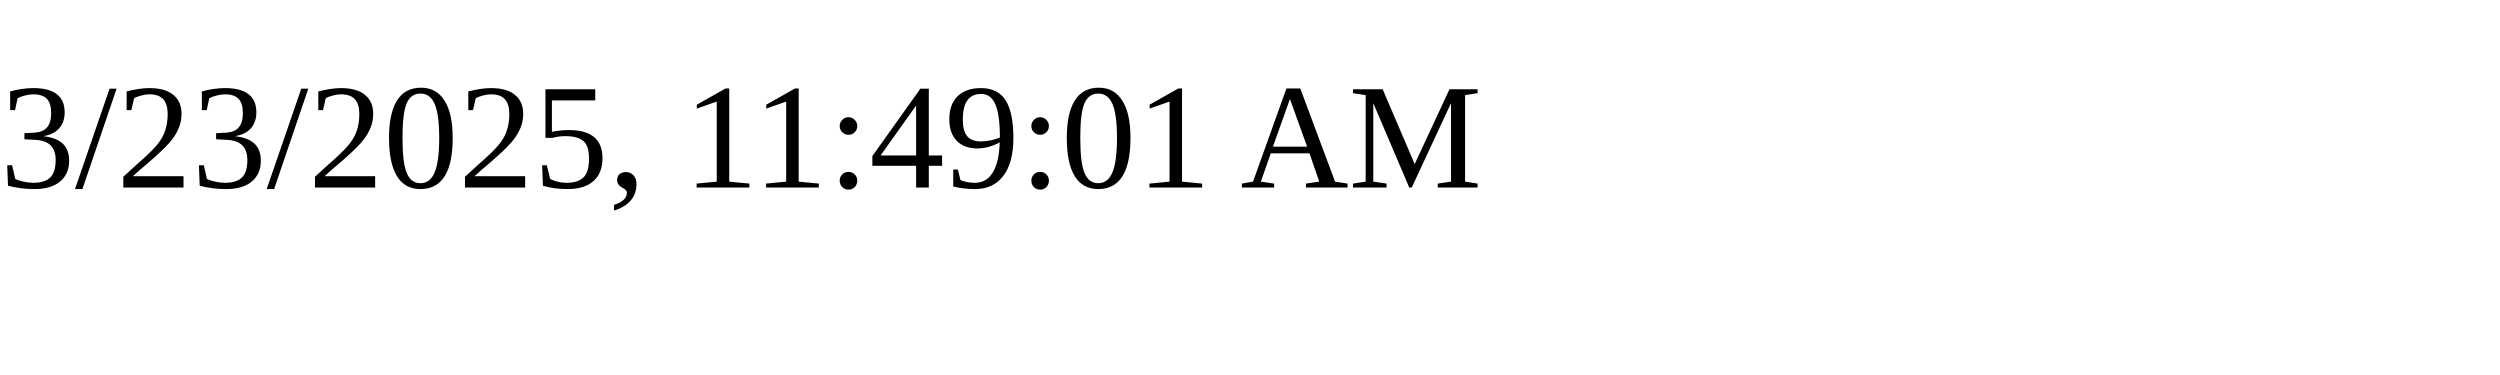
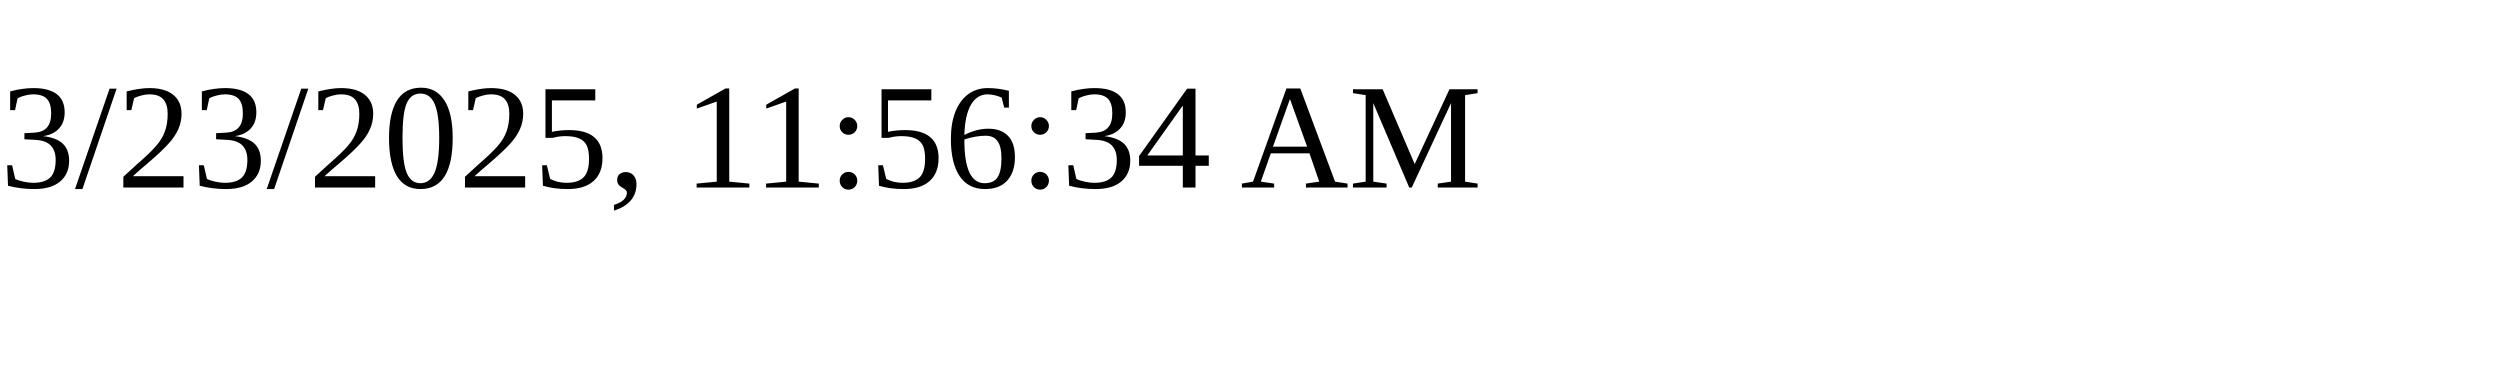
<svg xmlns="http://www.w3.org/2000/svg" height="30" width="200">
-   <text x="0" y="15">3/23/2025, 11:49:01 AM</text>
+   <text x="0" y="15">3/23/2025, 11:56:34 AM</text>
</svg>
